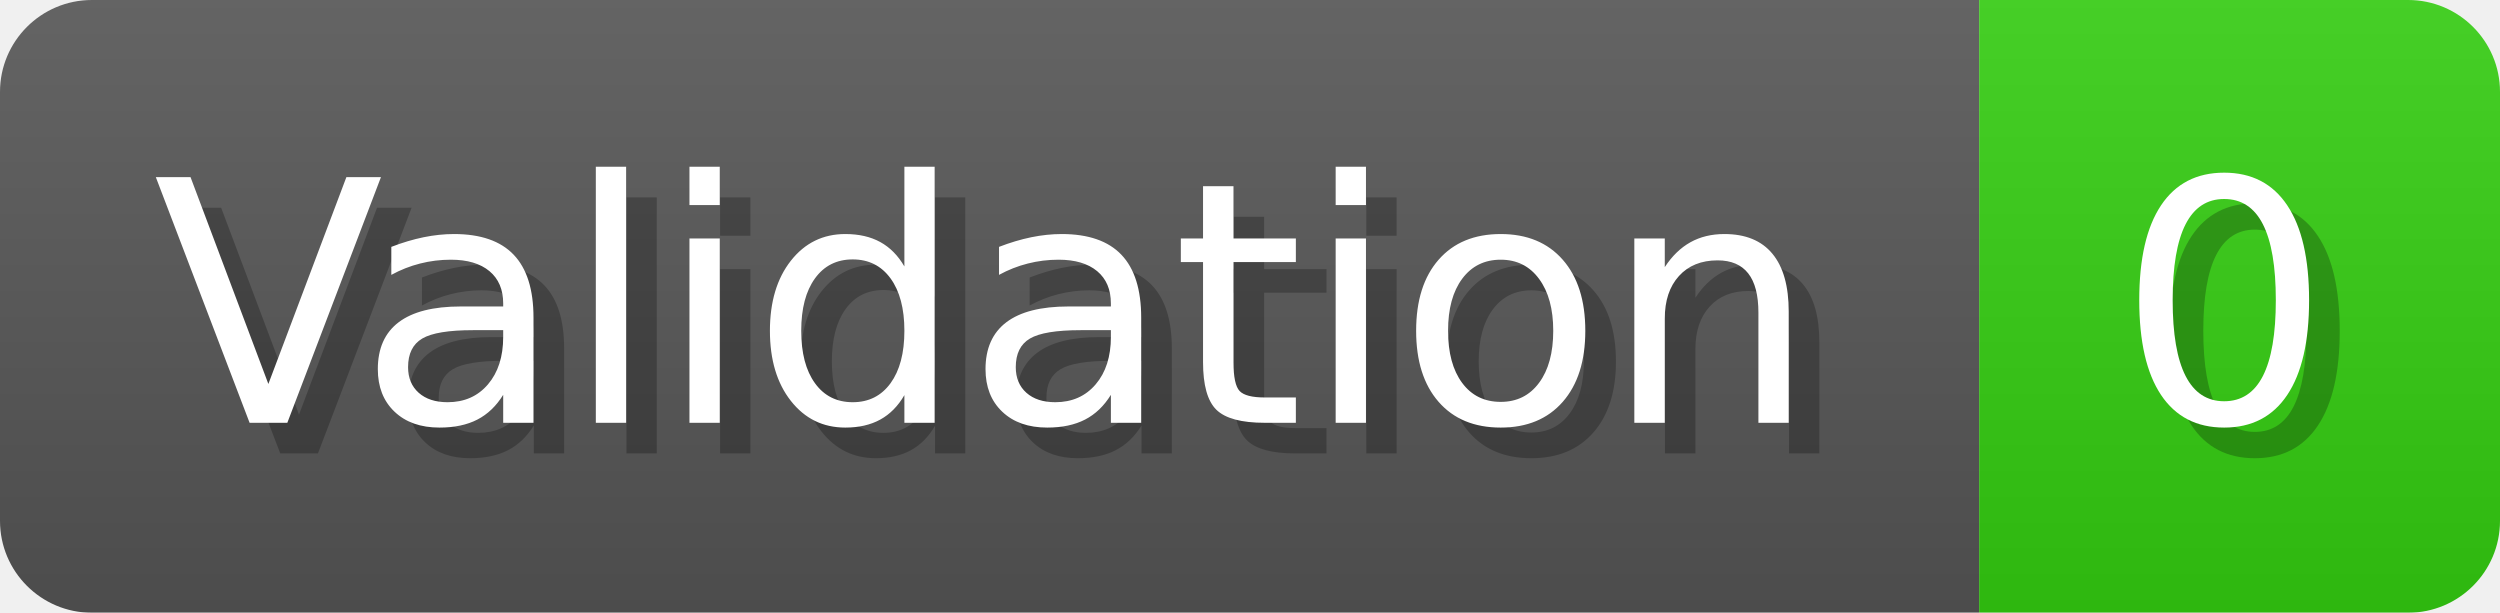
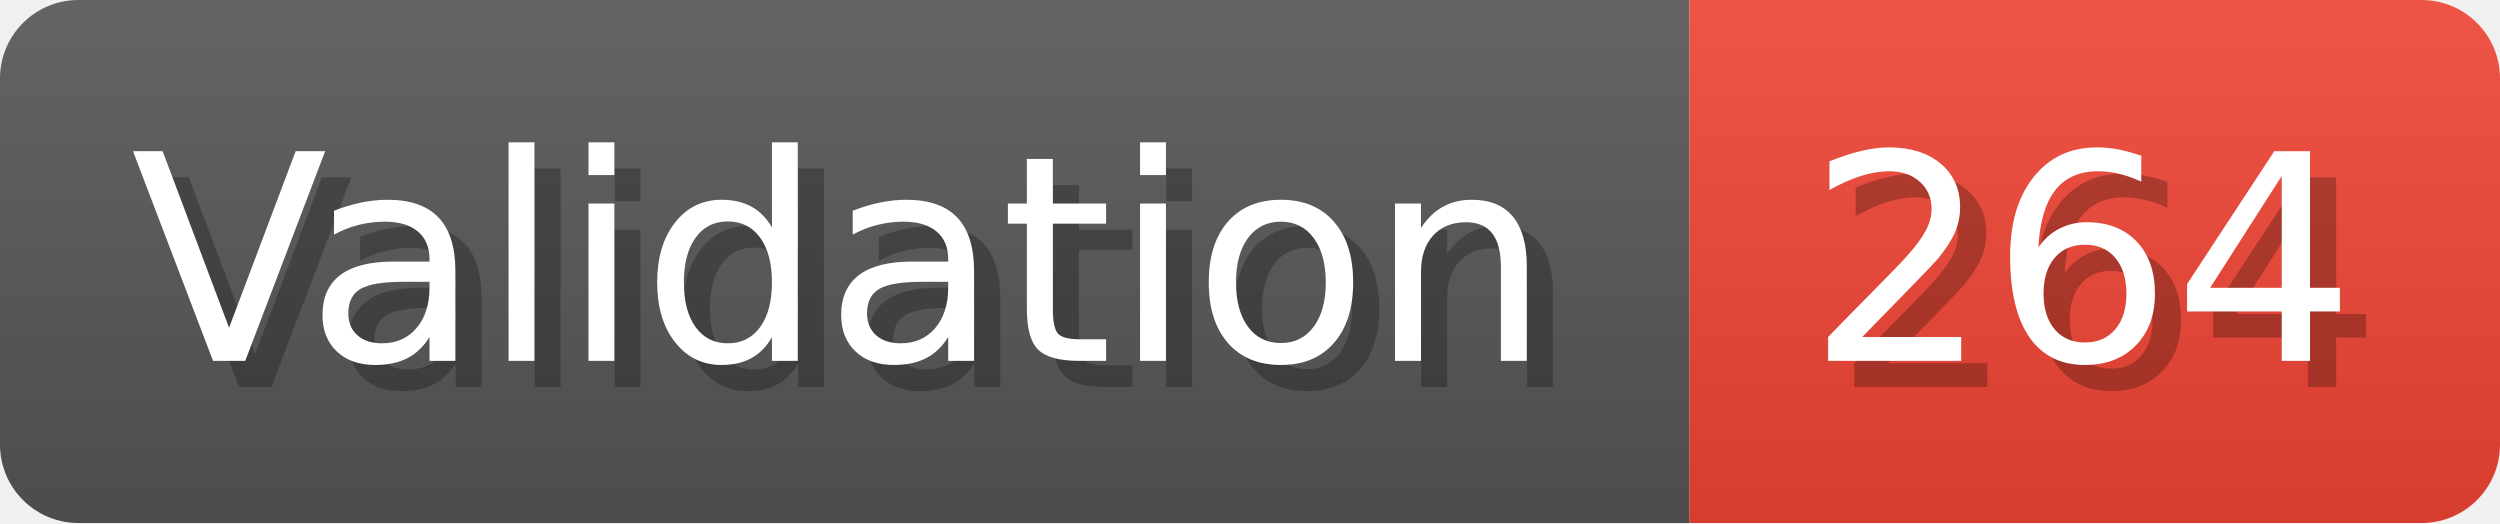
- <svg xmlns="http://www.w3.org/2000/svg" width="81.6" height="20" viewBox="0 0 816 200" role="img" aria-label="Validation: 0">
+ <svg xmlns="http://www.w3.org/2000/svg" width="95.6" height="20" viewBox="0 0 956 200" role="img" aria-label="Validation: 264">
  <linearGradient id="a" x2="0" y2="100%">
    <stop offset="0" stop-opacity=".1" stop-color="#EEE" />
    <stop offset="1" stop-opacity=".1" />
  </linearGradient>
  <mask id="m">
-     <rect width="816" height="200" rx="30" fill="#FFF" />
+     <rect width="956" height="200" rx="30" fill="#FFF" />
  </mask>
  <g mask="url(#m)">
    <rect width="646" height="200" fill="#555" />
-     <rect width="170" height="200" fill="#3C1" x="646" />
-     <rect width="816" height="200" fill="url(#a)" />
+     <rect width="310" height="200" fill="#E43" x="646" />
+     <rect width="956" height="200" fill="url(#a)" />
  </g>
  <g aria-hidden="true" fill="#fff" text-anchor="start" font-family="Verdana,DejaVu Sans,sans-serif" font-size="110">
    <text x="60" y="148" textLength="546" fill="#000" opacity="0.25">Validation</text>
    <text x="50" y="138" textLength="546">Validation</text>
-     <text x="701" y="148" textLength="70" fill="#000" opacity="0.25">0</text>
-     <text x="691" y="138" textLength="70">0</text>
+     <text x="701" y="148" textLength="210" fill="#000" opacity="0.25">264</text>
+     <text x="691" y="138" textLength="210">264</text>
  </g>
</svg>
